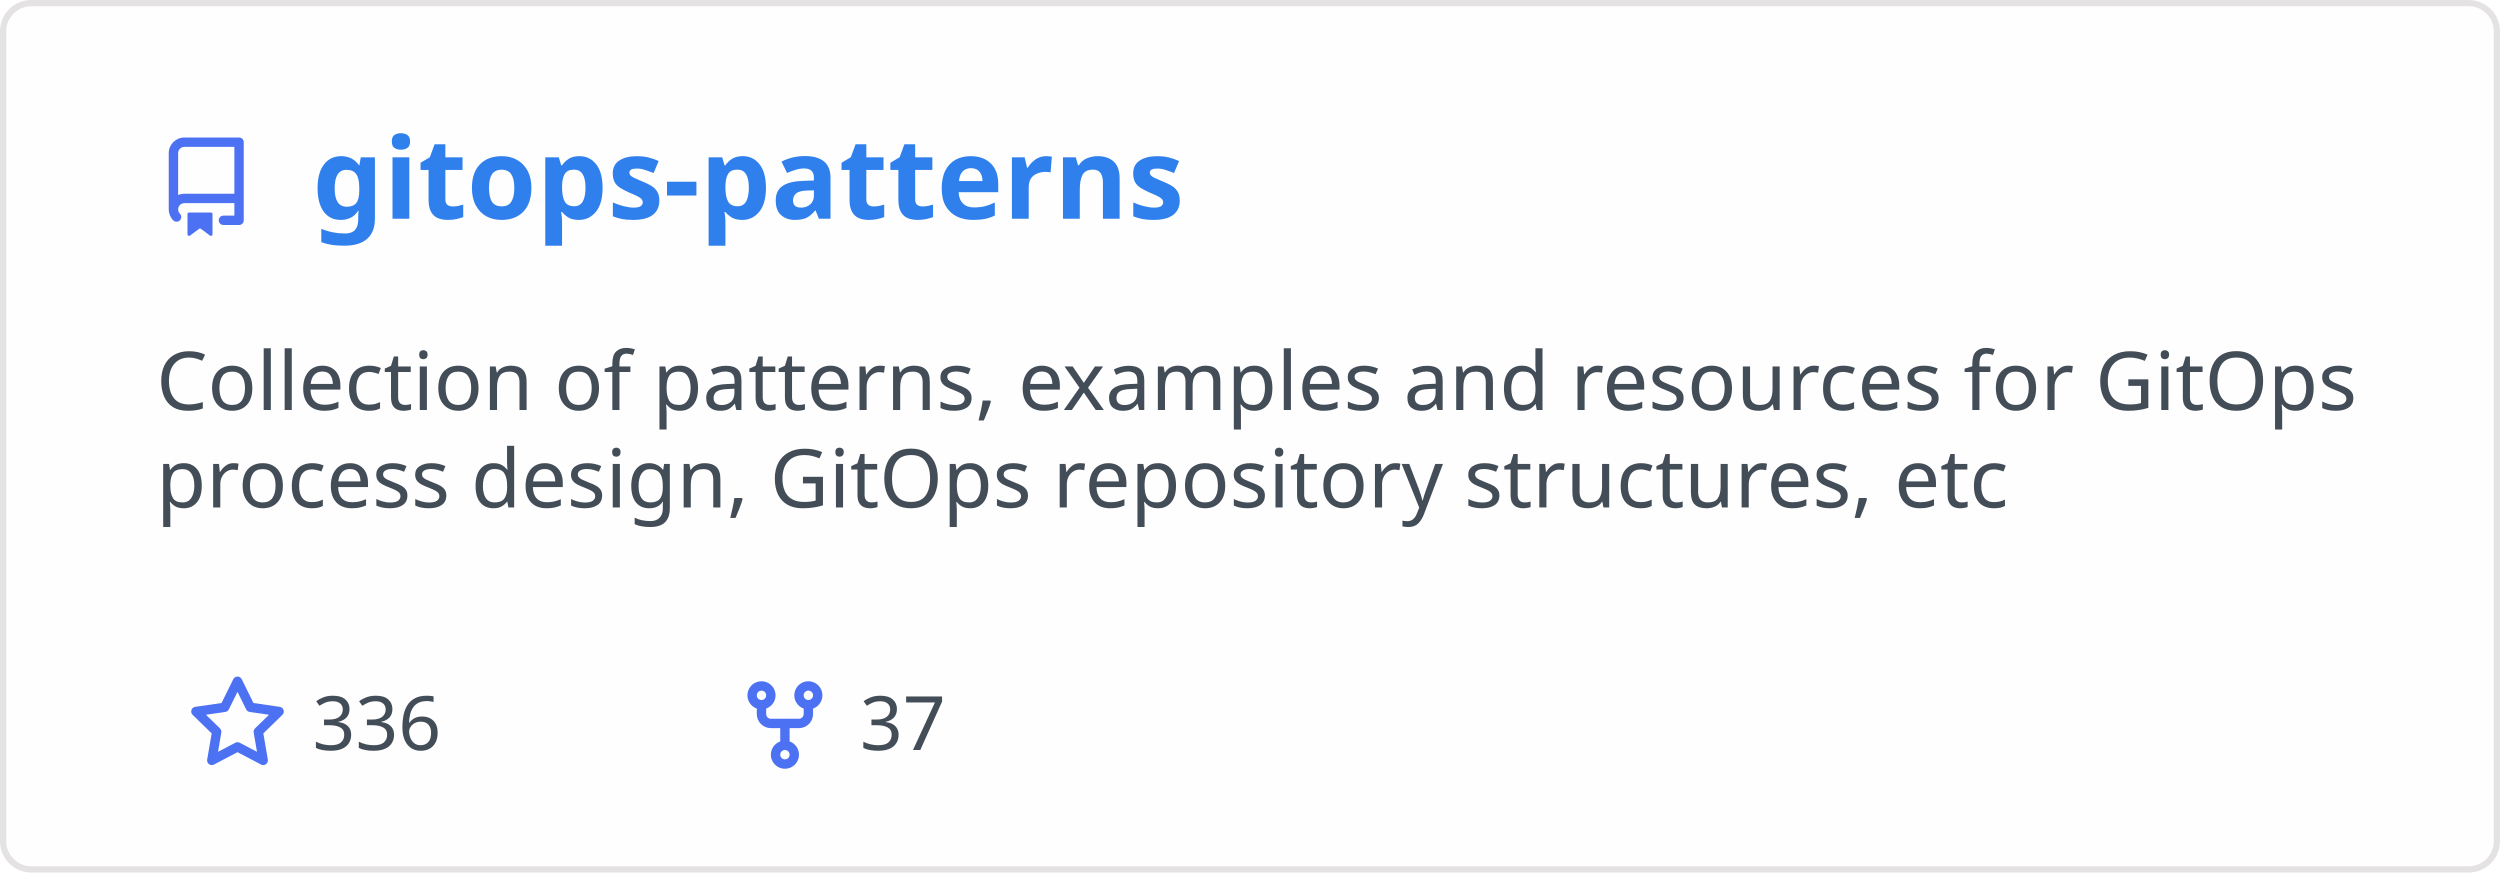
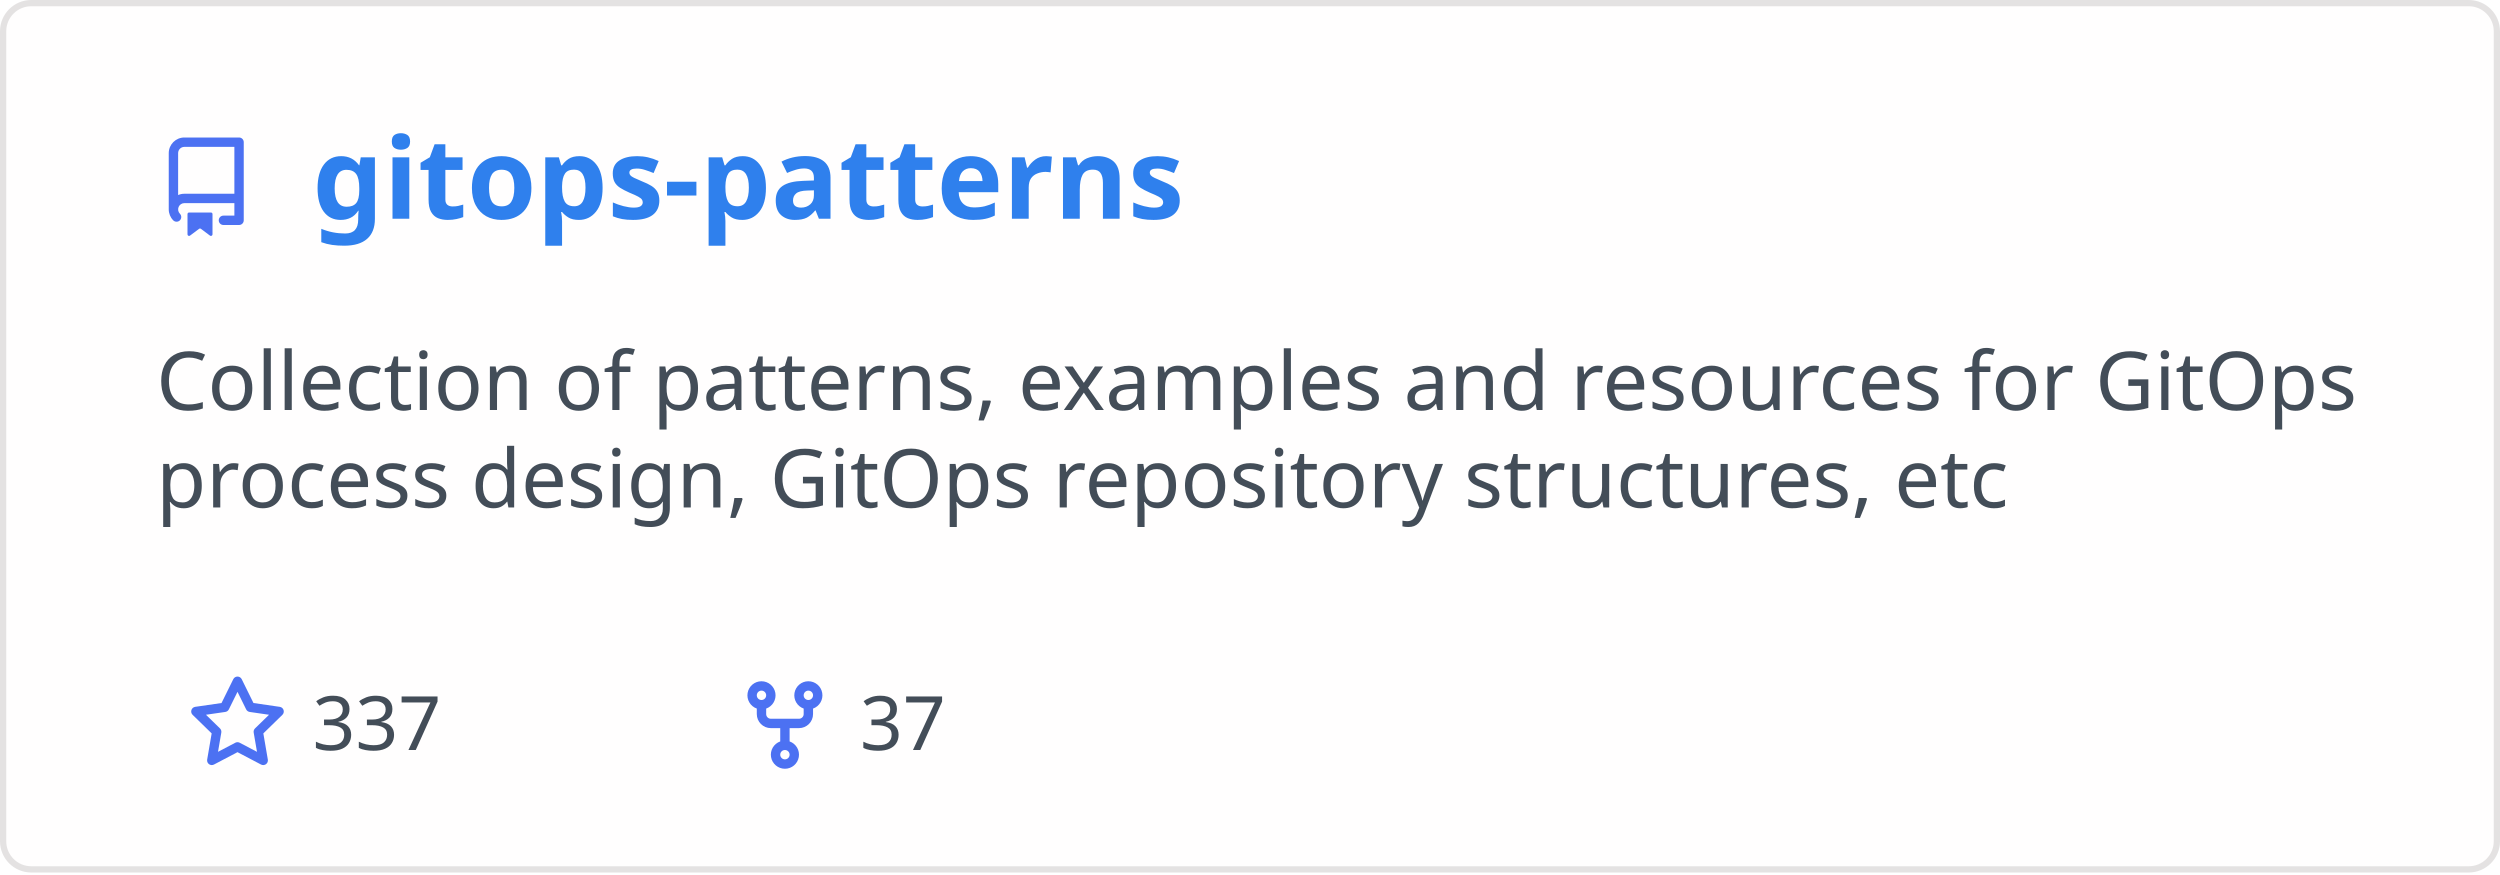
<svg xmlns="http://www.w3.org/2000/svg" width="400" height="140" viewBox="0 0 400 140" fill="none" role="img" aria-labelledby="descId">
  <style>
          .header {
            font: 600 18px 'Segoe UI', Ubuntu, Sans-Serif;
            fill: #2f80ed;
            animation: fadeInAnimation 0.8s ease-in-out forwards;
          }
          @supports(-moz-appearance: auto) {
            /* Selector detects Firefox */
            .header { font-size: 15.5px; }
          }
          
    .description { font: 400 13px 'Segoe UI', Ubuntu, Sans-Serif; fill: #434d58 }
    .gray { font: 400 12px 'Segoe UI', Ubuntu, Sans-Serif; fill: #434d58 }
    .icon { fill: #4c71f2 }
    .badge { font: 600 11px 'Segoe UI', Ubuntu, Sans-Serif; }
    .badge rect { opacity: 0.2 }
  

          
      /* Animations */
      @keyframes scaleInAnimation {
        from {
          transform: translate(-5px, 5px) scale(0);
        }
        to {
          transform: translate(-5px, 5px) scale(1);
        }
      }
      @keyframes fadeInAnimation {
        from {
          opacity: 0;
        }
        to {
          opacity: 1;
        }
      }
    
          * { animation-duration: 0s !important; animation-delay: 0s !important; }
        </style>
  <rect data-testid="card-bg" x="0.5" y="0.5" rx="4.5" height="99%" stroke="#e4e2e2" width="399" fill="#fffefe" stroke-opacity="1" />
  <g data-testid="card-title" transform="translate(25, 35)">
    <g transform="translate(0, 0)">
      <svg class="icon" x="0" y="-13" viewBox="0 0 16 16" version="1.1" width="16" height="16">
        <path fill-rule="evenodd" d="M2 2.5A2.5 2.5 0 014.5 0h8.75a.75.75 0 01.75.75v12.5a.75.75 0 01-.75.75h-2.5a.75.75 0 110-1.5h1.75v-2h-8a1 1 0 00-.714 1.7.75.75 0 01-1.072 1.05A2.495 2.495 0 012 11.5v-9zm10.5-1V9h-8c-.356 0-.694.074-1 .208V2.5a1 1 0 011-1h8zM5 12.25v3.25a.25.25 0 00.4.2l1.45-1.087a.25.25 0 01.3 0L8.6 15.7a.25.25 0 00.4-.2v-3.25a.25.25 0 00-.25-.25h-3.5a.25.25 0 00-.25.25z" />
      </svg>
    </g>
    <g transform="translate(25, 0)">
      <text x="0" y="0" class="header" data-testid="header">gitops-patterns</text>
    </g>
  </g>
  <g data-testid="main-card-body" transform="translate(0, 55)">
    <text class="description" x="25" y="-5">
      <tspan dy="1.2em" x="25">Collection of patterns, examples and resources for GitOps</tspan>
      <tspan dy="1.2em" x="25">process design, GitOps repository structures, etc</tspan>
    </text>
    <g transform="translate(30, 65)">
      <g transform="translate(0, 0)">
        <g transform="translate(0, 0)">
          <svg class="icon" y="-12" viewBox="0 0 16 16" version="1.1" width="16" height="16">
            <path fill-rule="evenodd" d="M8 .25a.75.75 0 01.673.418l1.882 3.815 4.21.612a.75.75 0 01.416 1.279l-3.046 2.97.719 4.192a.75.75 0 01-1.088.791L8 12.347l-3.766 1.98a.75.75 0 01-1.088-.79l.72-4.194L.818 6.374a.75.75 0 01.416-1.28l4.21-.611L7.327.668A.75.75 0 018 .25zm0 2.445L6.615 5.5a.75.75 0 01-.564.41l-3.097.45 2.24 2.184a.75.75 0 01.216.664l-.528 3.084 2.769-1.456a.75.75 0 01.698 0l2.77 1.456-.53-3.084a.75.75 0 01.216-.664l2.24-2.183-3.096-.45a.75.75 0 01-.564-.41L8 2.694v.001z" />
          </svg>
        </g>
        <g transform="translate(20, 0)">
-           <text data-testid="stargazers" class="gray">336</text>
+           <text data-testid="stargazers" class="gray">337</text>
        </g>
      </g>
      <g transform="translate(87.5875, 0)">
        <g transform="translate(0, 0)">
          <svg class="icon" y="-12" viewBox="0 0 16 16" version="1.1" width="16" height="16">
            <path fill-rule="evenodd" d="M5 3.25a.75.75 0 11-1.5 0 .75.75 0 011.5 0zm0 2.122a2.25 2.25 0 10-1.5 0v.878A2.25 2.25 0 005.75 8.5h1.5v2.128a2.251 2.251 0 101.5 0V8.5h1.5a2.25 2.25 0 002.25-2.25v-.878a2.25 2.25 0 10-1.5 0v.878a.75.75 0 01-.75.75h-4.5A.75.75 0 015 6.25v-.878zm3.75 7.378a.75.75 0 11-1.5 0 .75.75 0 011.5 0zm3-8.75a.75.75 0 100-1.5.75.75 0 000 1.5z" />
          </svg>
        </g>
        <g transform="translate(20, 0)">
          <text data-testid="forkcount" class="gray">37</text>
        </g>
      </g>
    </g>
  </g>
</svg>
